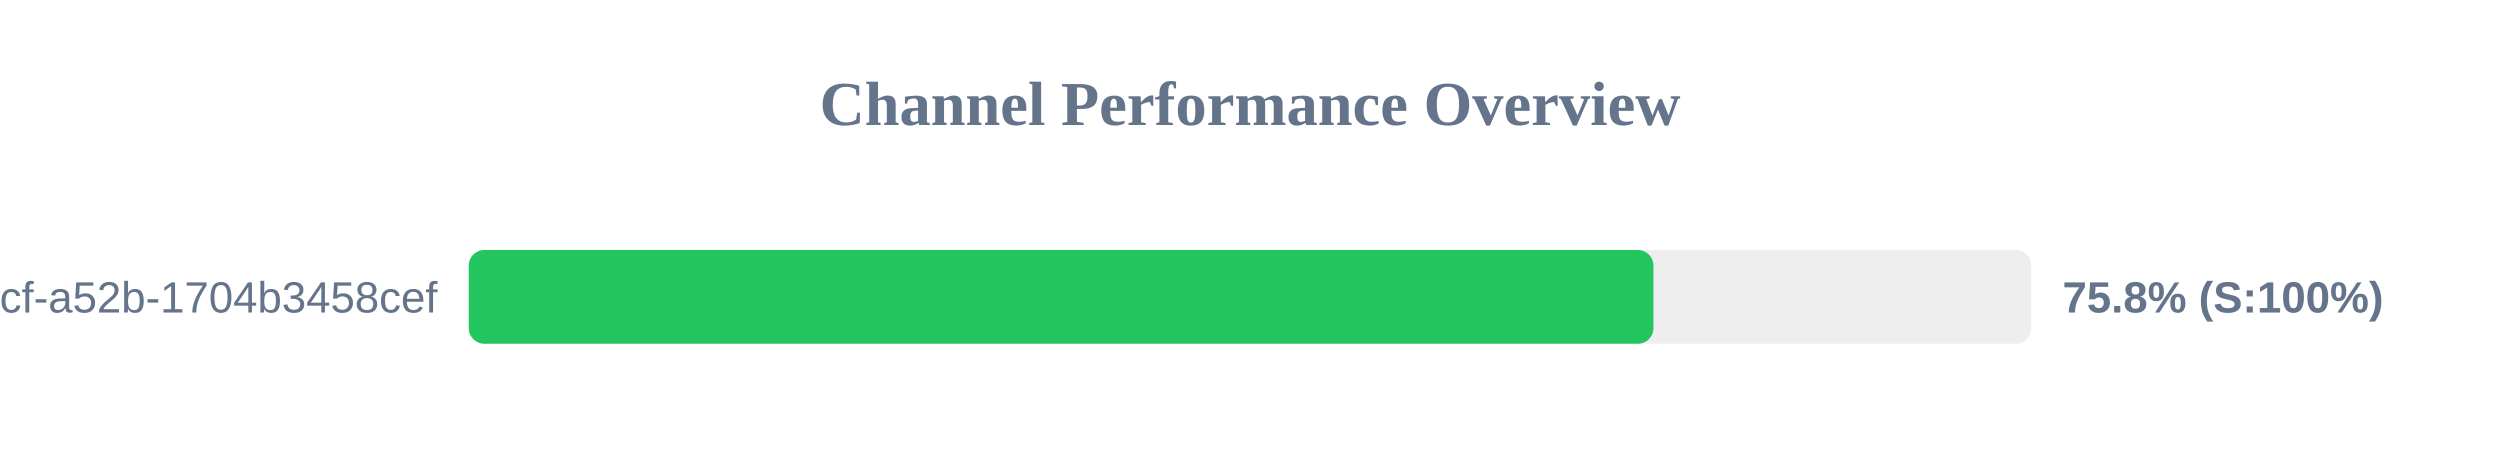
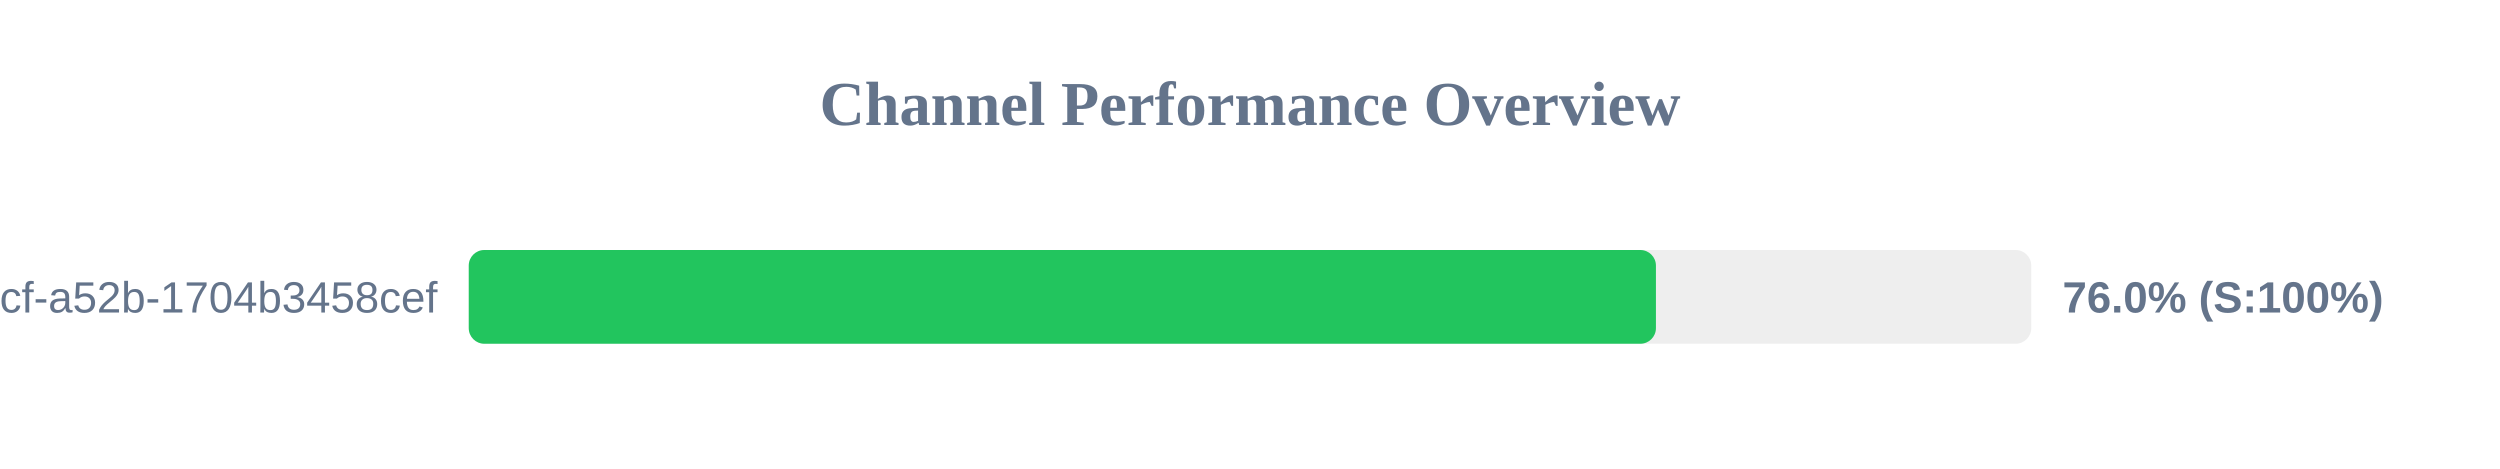
<svg xmlns="http://www.w3.org/2000/svg" width="800" height="150" version="1.1">
  <style>
        .row { font: 14px Arial; fill: #64748b; }
        .score { font: bold 14px Arial; fill: #64748b; }
    </style>
  <text x="400" y="40" text-anchor="middle" font-size="20px" font-weight="bold" fill="#64748b">Channel Performance Overview</text>
  <rect x="150" y="80" width="500" height="30" fill="#eee" rx="5" />
-   <rect x="150" y="80" width="379.1" height="30" fill="#22c55e" rx="5" />
+   <rect x="150" y="80" width="379.9" height="30" fill="#22c55e" rx="5" />
  <text x="140" y="100" text-anchor="end" class="row">?uuid=0cb527d9-6117-4bcf-a52b-1704b3458cef</text>
-   <text x="660" y="100" text-anchor="start" class="score">75.8% (S:100%)</text>
+   <text x="660" y="100" text-anchor="start" class="score">76.0% (S:100%)</text>
</svg>
